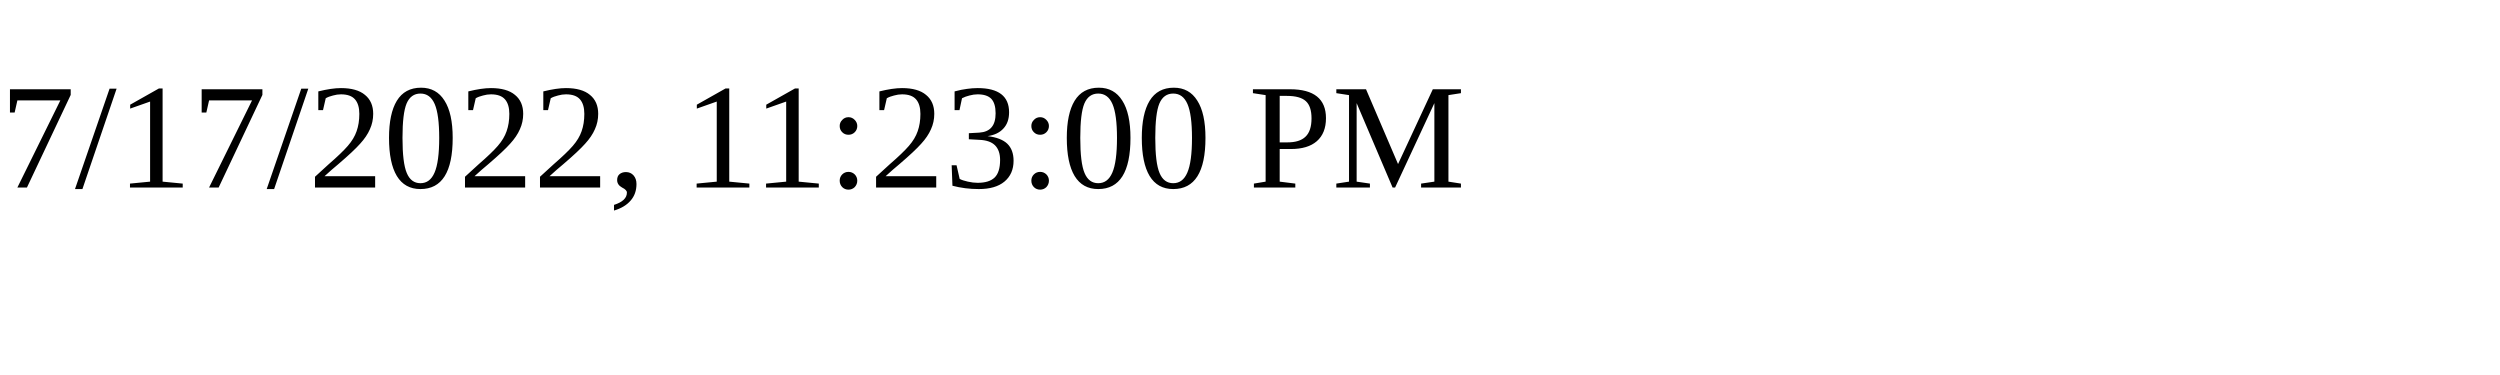
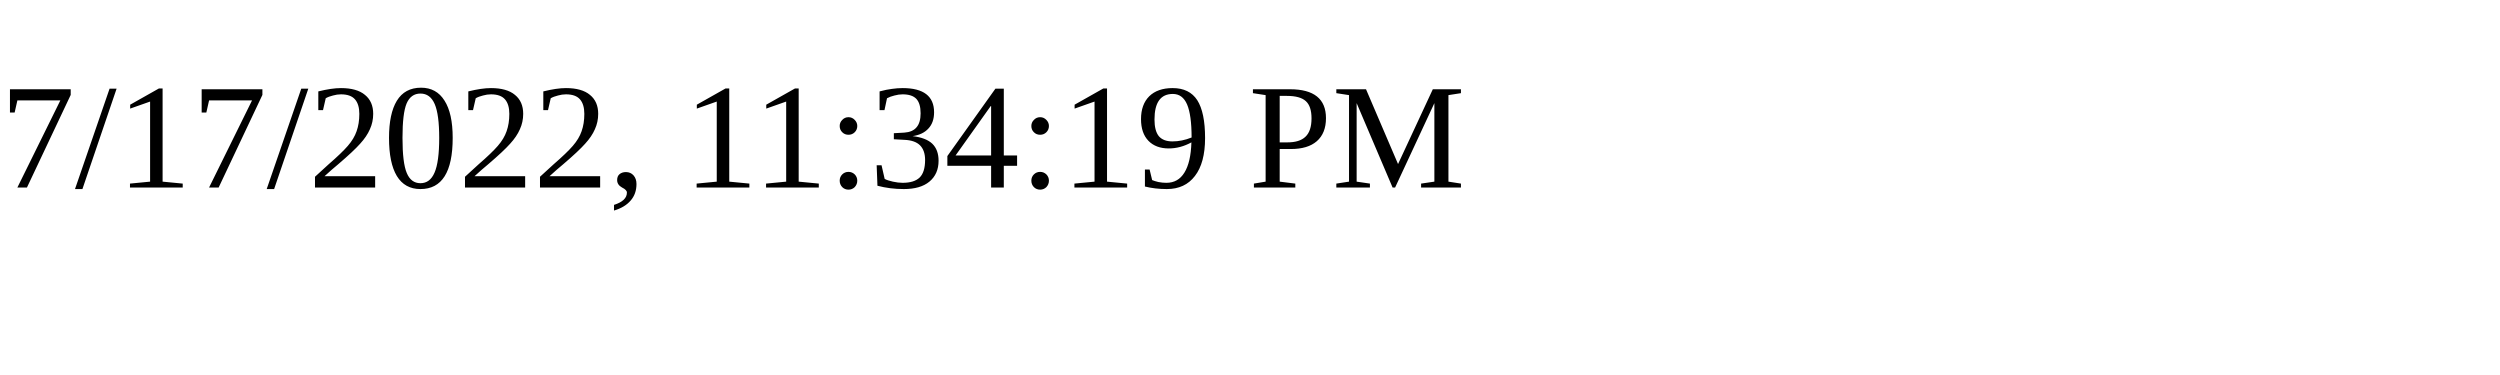
<svg xmlns="http://www.w3.org/2000/svg" height="30" width="200">
-   <text x="0" y="15">7/17/2022, 11:23:00 PM</text>
+   <text x="0" y="15">7/17/2022, 11:34:19 PM</text>
</svg>
